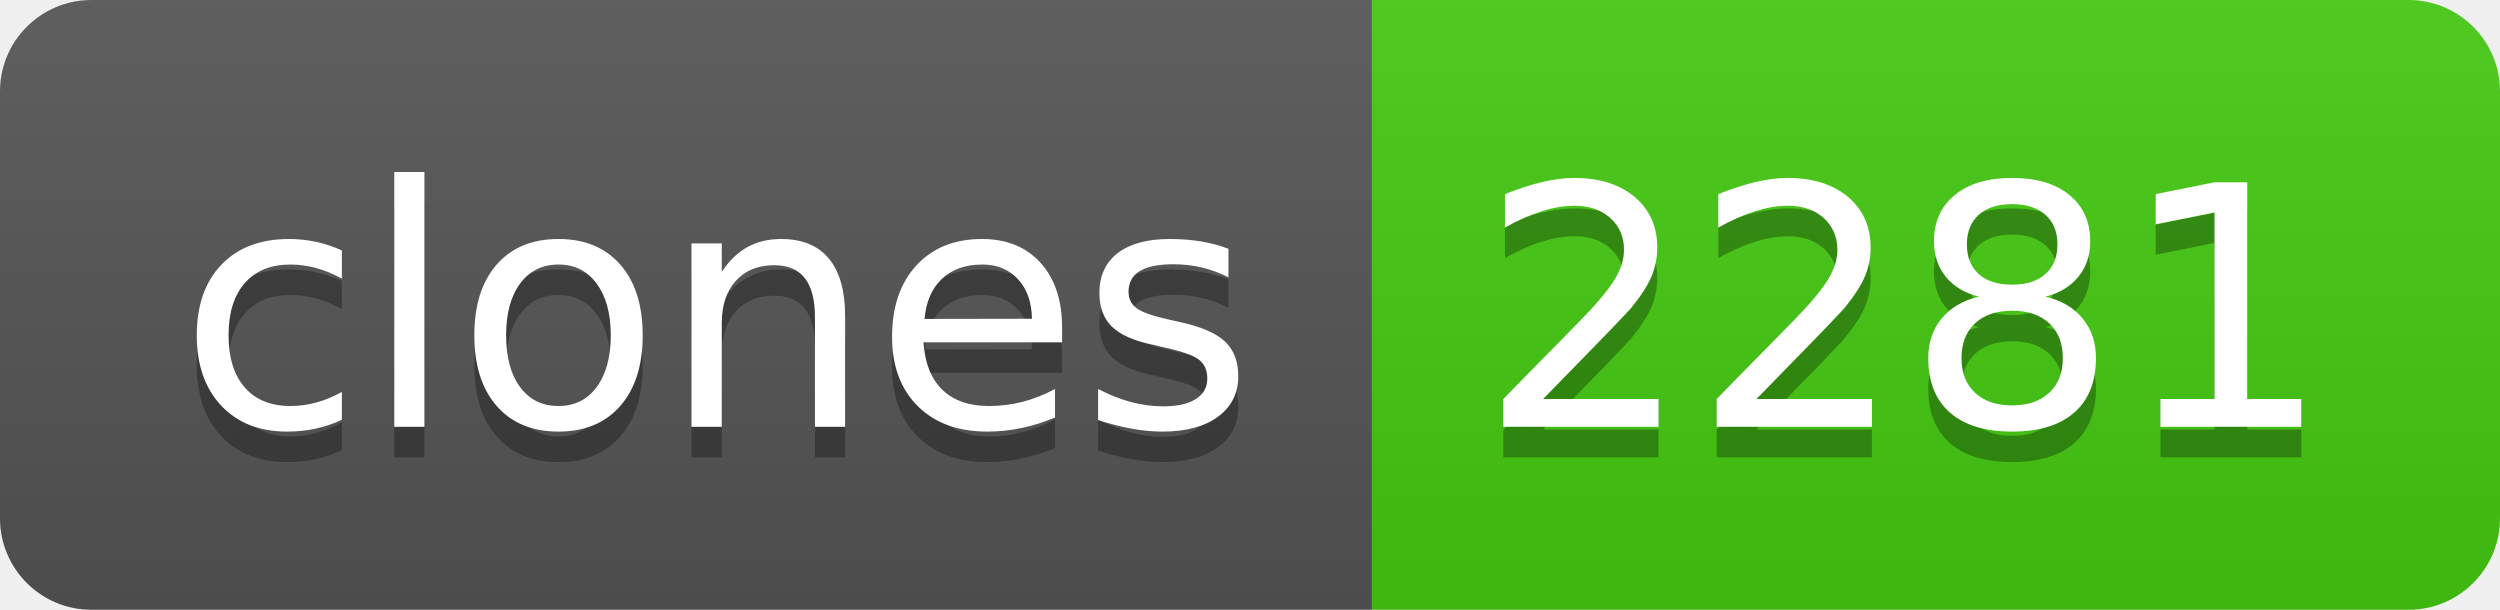
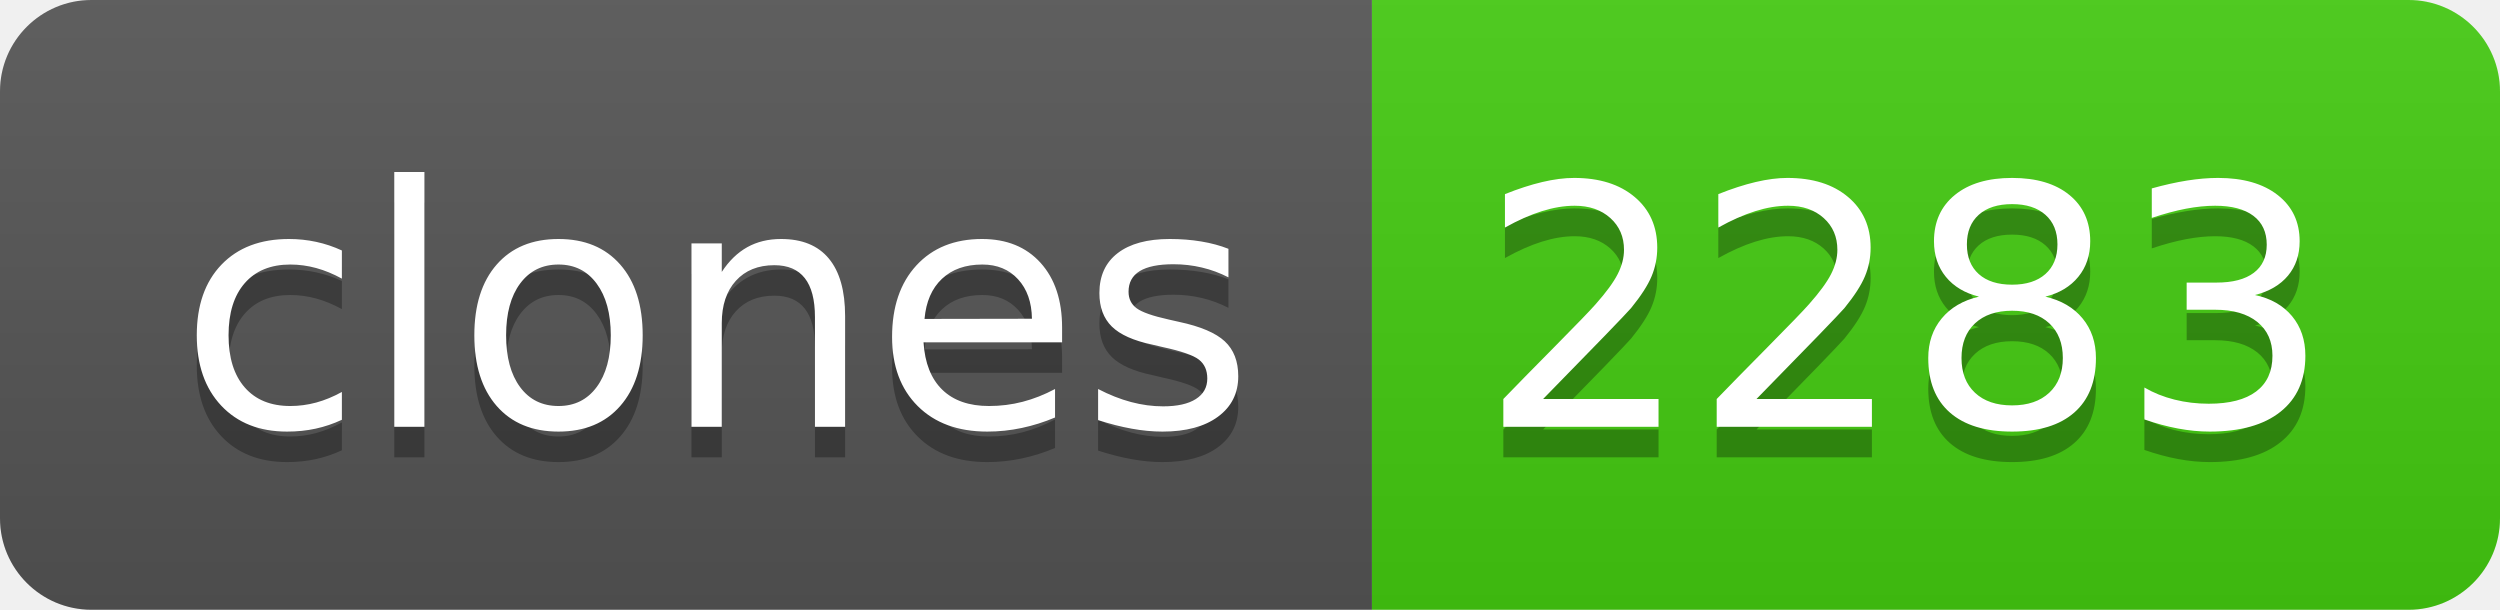
- <svg xmlns="http://www.w3.org/2000/svg" width="82" height="20" role="img" aria-label="clones: 2281">
+ <svg xmlns="http://www.w3.org/2000/svg" width="82" height="20" role="img" aria-label="clones: 2283">
  <linearGradient id="s" x2="0" y2="100%">
    <stop offset="0" stop-color="#bbb" stop-opacity=".1" />
    <stop offset="1" stop-opacity=".1" />
  </linearGradient>
  <clipPath id="r">
    <rect width="82" height="20" rx="3" fill="#fff" />
  </clipPath>
  <g clip-path="url(#r)">
    <rect width="45" height="20" fill="#555" />
    <rect x="45" width="37" height="20" fill="#4c1" />
    <rect width="82" height="20" fill="url(#s)" />
  </g>
  <g fill="#fff" text-anchor="middle" font-family="Verdana,Geneva,DejaVu Sans,sans-serif" text-rendering="geometricPrecision" font-size="110">
    <text aria-hidden="true" x="235" y="150" fill="#010101" fill-opacity=".3" transform="scale(.1)" textLength="350">clones</text>
    <text x="235" y="140" transform="scale(.1)" fill="#fff" textLength="350">clones</text>
-     <text aria-hidden="true" x="625" y="150" fill="#010101" fill-opacity=".3" transform="scale(.1)" textLength="270">2281</text>
-     <text x="625" y="140" transform="scale(.1)" fill="#fff" textLength="270">2281</text>
+     <text aria-hidden="true" x="625" y="150" fill="#010101" fill-opacity=".3" transform="scale(.1)" textLength="270">2283</text>
+     <text x="625" y="140" transform="scale(.1)" fill="#fff" textLength="270">2283</text>
  </g>
</svg>
